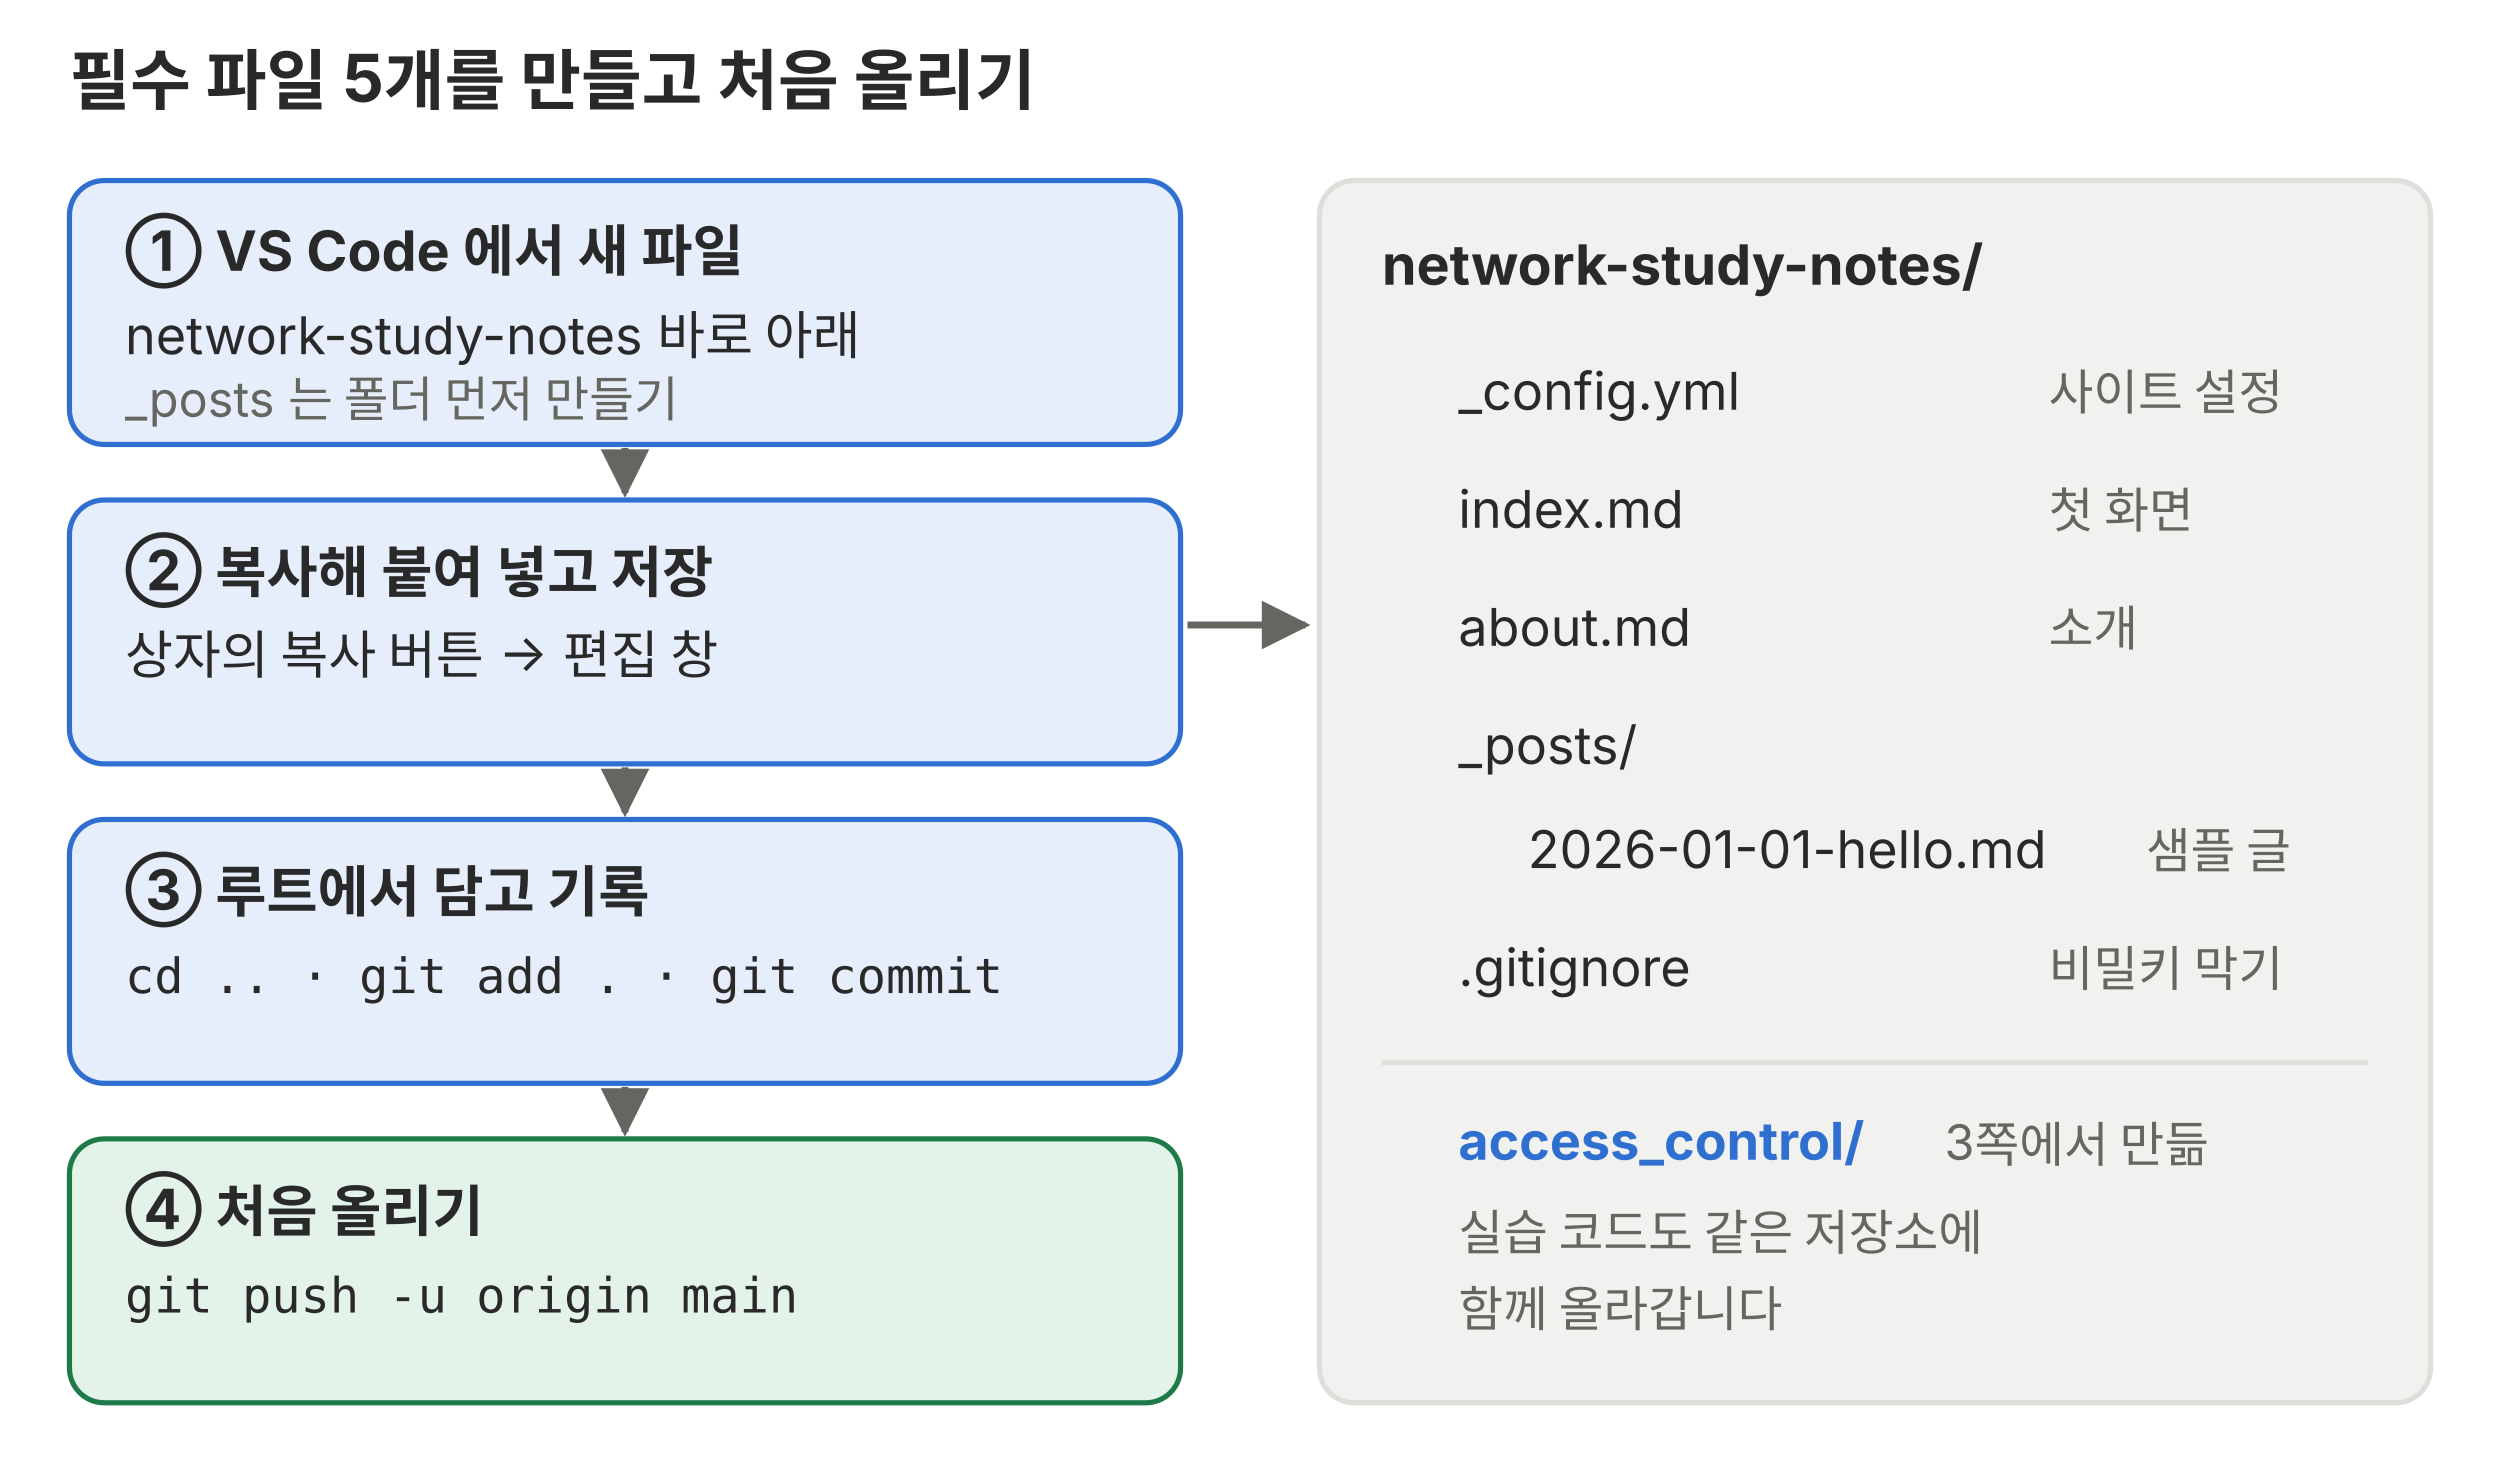
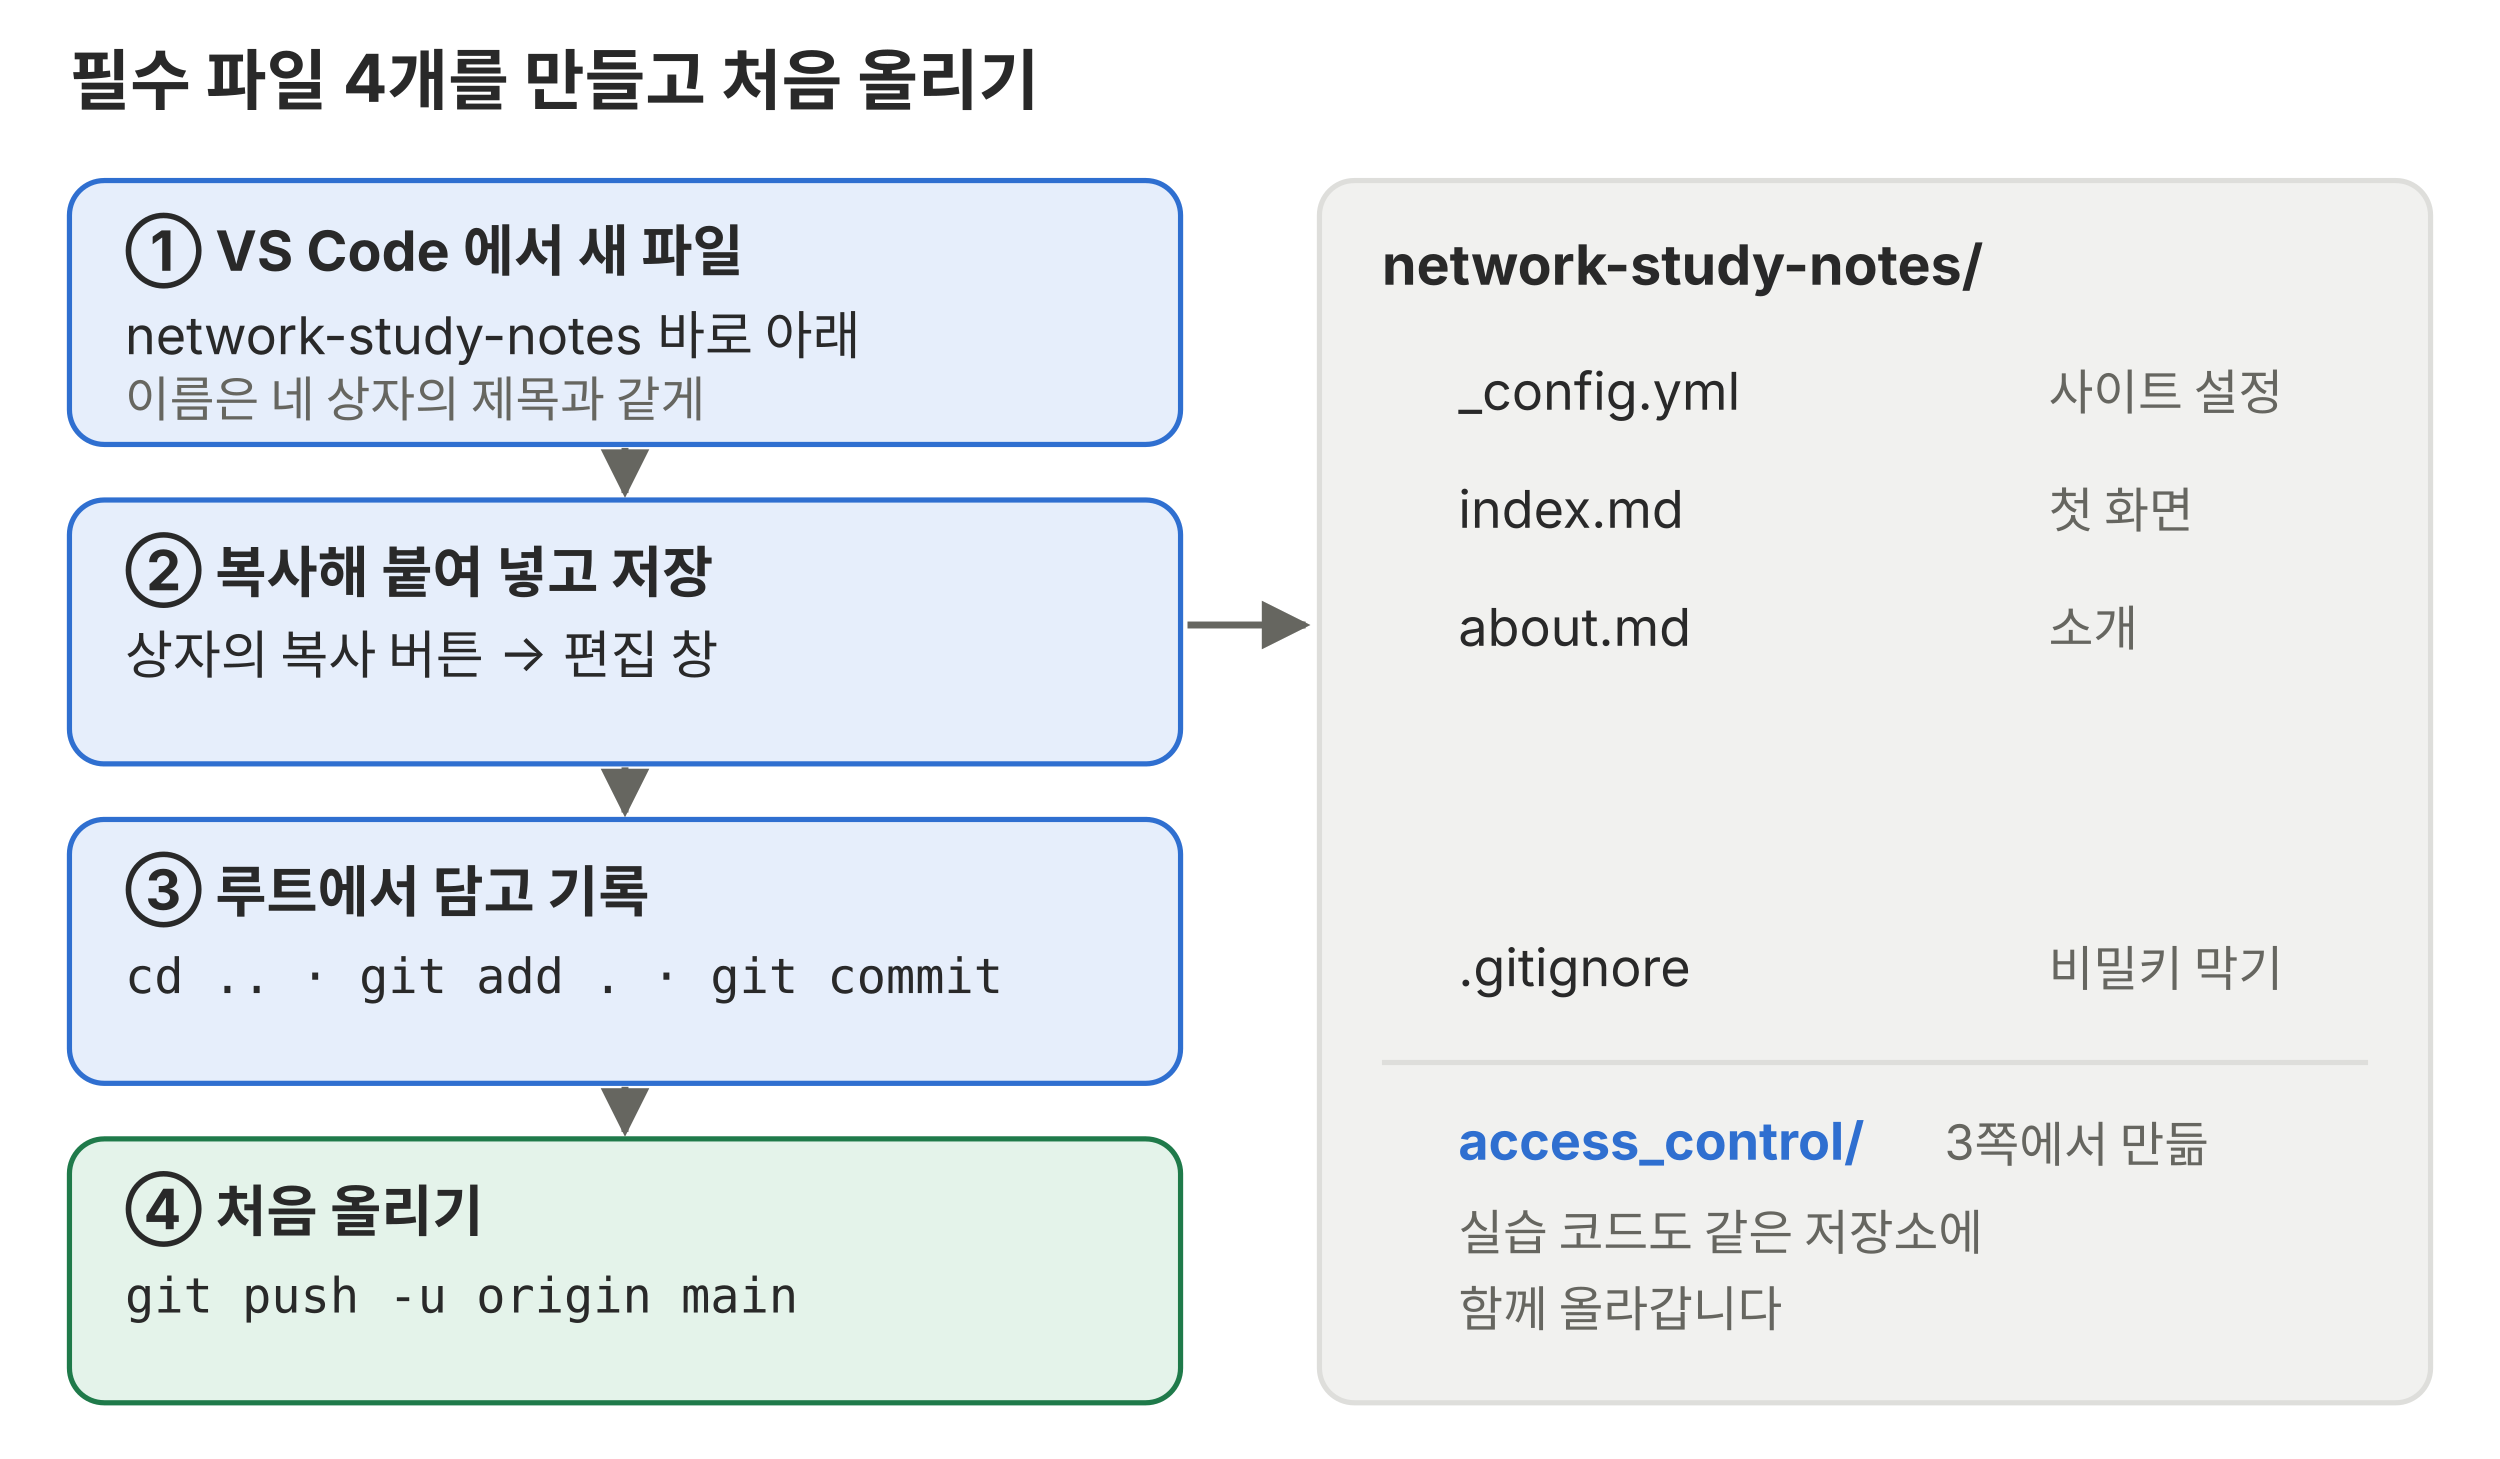
<svg xmlns="http://www.w3.org/2000/svg" viewBox="0 0 720 420" role="img" font-family="Pretendard, 'Noto Sans KR', -apple-system, 'Segoe UI', sans-serif">
  <defs>
    <marker id="a-p07f" viewBox="0 0 10 10" refX="9" refY="5" markerWidth="7" markerHeight="7" orient="auto-start-reverse">
      <path d="M0 0L10 5L0 10z" fill="#666660" />
    </marker>
  </defs>
-   <text x="20" y="30" font-size="19" font-weight="700" fill="#292929">필수 파일 5개를 만들고 처음 올리기</text>
+   <text x="20" y="30" font-size="19" font-weight="700" fill="#292929">필수 파일 4개를 만들고 처음 올리기</text>
  <g font-size="15" fill="#292929">
    <rect x="20" y="52" width="320" height="76" rx="10" fill="#e6eefb" stroke="#2f6fd0" stroke-width="1.5" />
    <text x="36" y="78" font-size="16" font-weight="700">① VS Code 에서 새 파일</text>
    <text x="36" y="102">network-study-notes 바로 아래</text>
-     <text x="36" y="120" font-size="14" fill="#666660">_posts 는 폴더 먼저 만들기</text>
+     <text x="36" y="120" font-size="14" fill="#666660">이름은 네 상자의 제목과 같게</text>
    <rect x="20" y="144" width="320" height="76" rx="10" fill="#e6eefb" stroke="#2f6fd0" stroke-width="1.5" />
    <text x="36" y="170" font-size="16" font-weight="700">② 복사해 붙여 넣고 저장</text>
    <text x="36" y="194">상자의 복사 버튼 → 편집 창</text>
    <rect x="20" y="236" width="320" height="76" rx="10" fill="#e6eefb" stroke="#2f6fd0" stroke-width="1.5" />
    <text x="36" y="262" font-size="16" font-weight="700">③ 루트에서 담고 기록</text>
    <text x="36" y="286" font-family="ui-monospace, Menlo, Consolas, monospace" font-size="14">cd .. · git add . · git commit</text>
    <rect x="20" y="328" width="320" height="76" rx="10" fill="#e4f3ea" stroke="#1f7a4a" stroke-width="1.5" />
    <text x="36" y="354" font-size="16" font-weight="700">④ 처음 올리기</text>
    <text x="36" y="378" font-family="ui-monospace, Menlo, Consolas, monospace" font-size="14">git push -u origin main</text>
    <rect x="380" y="52" width="320" height="352" rx="10" fill="#f1f1ef" stroke="#dededb" stroke-width="1.5" />
    <text x="398" y="82" font-size="16" font-weight="700">network-study-notes/</text>
    <text x="420" y="118">_config.yml</text>
    <text x="590" y="118" font-size="14" fill="#666660">사이트 설정</text>
    <text x="420" y="152">index.md</text>
    <text x="590" y="152" font-size="14" fill="#666660">첫 화면</text>
    <text x="420" y="186">about.md</text>
    <text x="590" y="186" font-size="14" fill="#666660">소개</text>
-     <text x="420" y="220">_posts/</text>
-     <text x="440" y="250">2026-01-01-hello.md</text>
-     <text x="618" y="250" font-size="14" fill="#666660">샘플 글</text>
    <text x="420" y="284">.gitignore</text>
    <text x="590" y="284" font-size="14" fill="#666660">비밀키 막기</text>
    <line x1="398" y1="306" x2="682" y2="306" stroke="#dededb" stroke-width="1.5" />
    <text x="420" y="334" fill="#2f6fd0" font-weight="700">access_control/</text>
    <text x="560" y="334" font-size="14" fill="#666660">3쪽에서 만듦</text>
    <text x="420" y="360" font-size="14" fill="#666660">실습 코드도 같은 저장소에</text>
    <text x="420" y="382" font-size="14" fill="#666660">함께 올라갑니다</text>
  </g>
  <g stroke="#666660" stroke-width="2" fill="none" marker-end="url(#a-p07f)">
    <path d="M180 129V142" />
    <path d="M180 221V234" />
    <path d="M180 313V326" />
    <path d="M342 180H376" />
  </g>
</svg>
